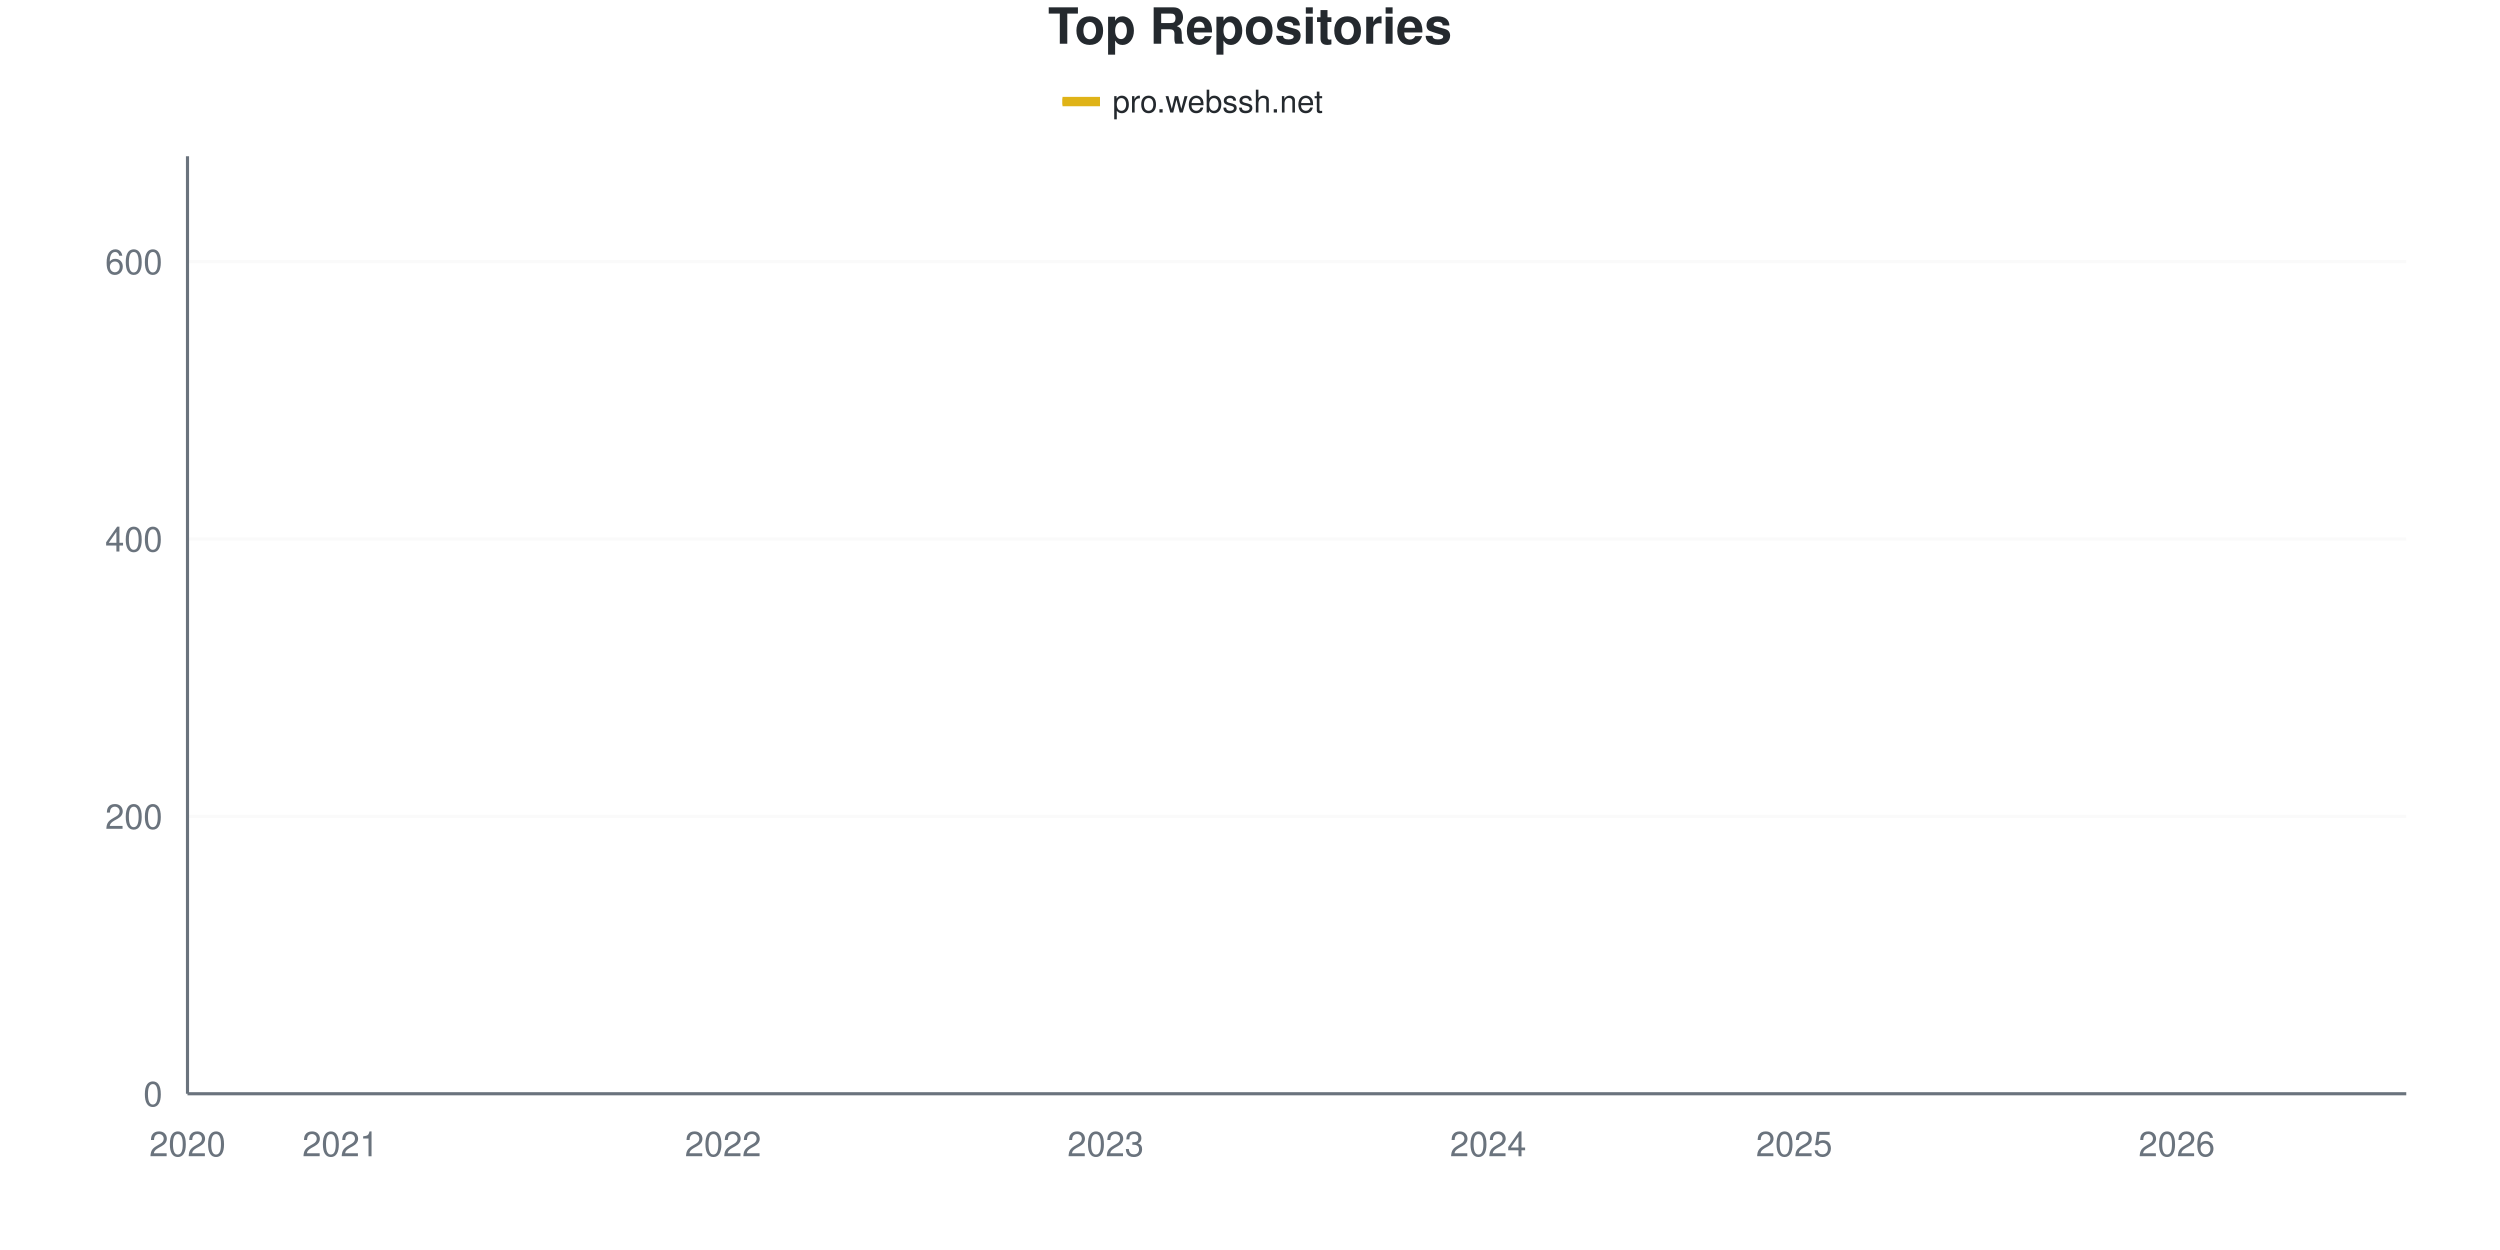
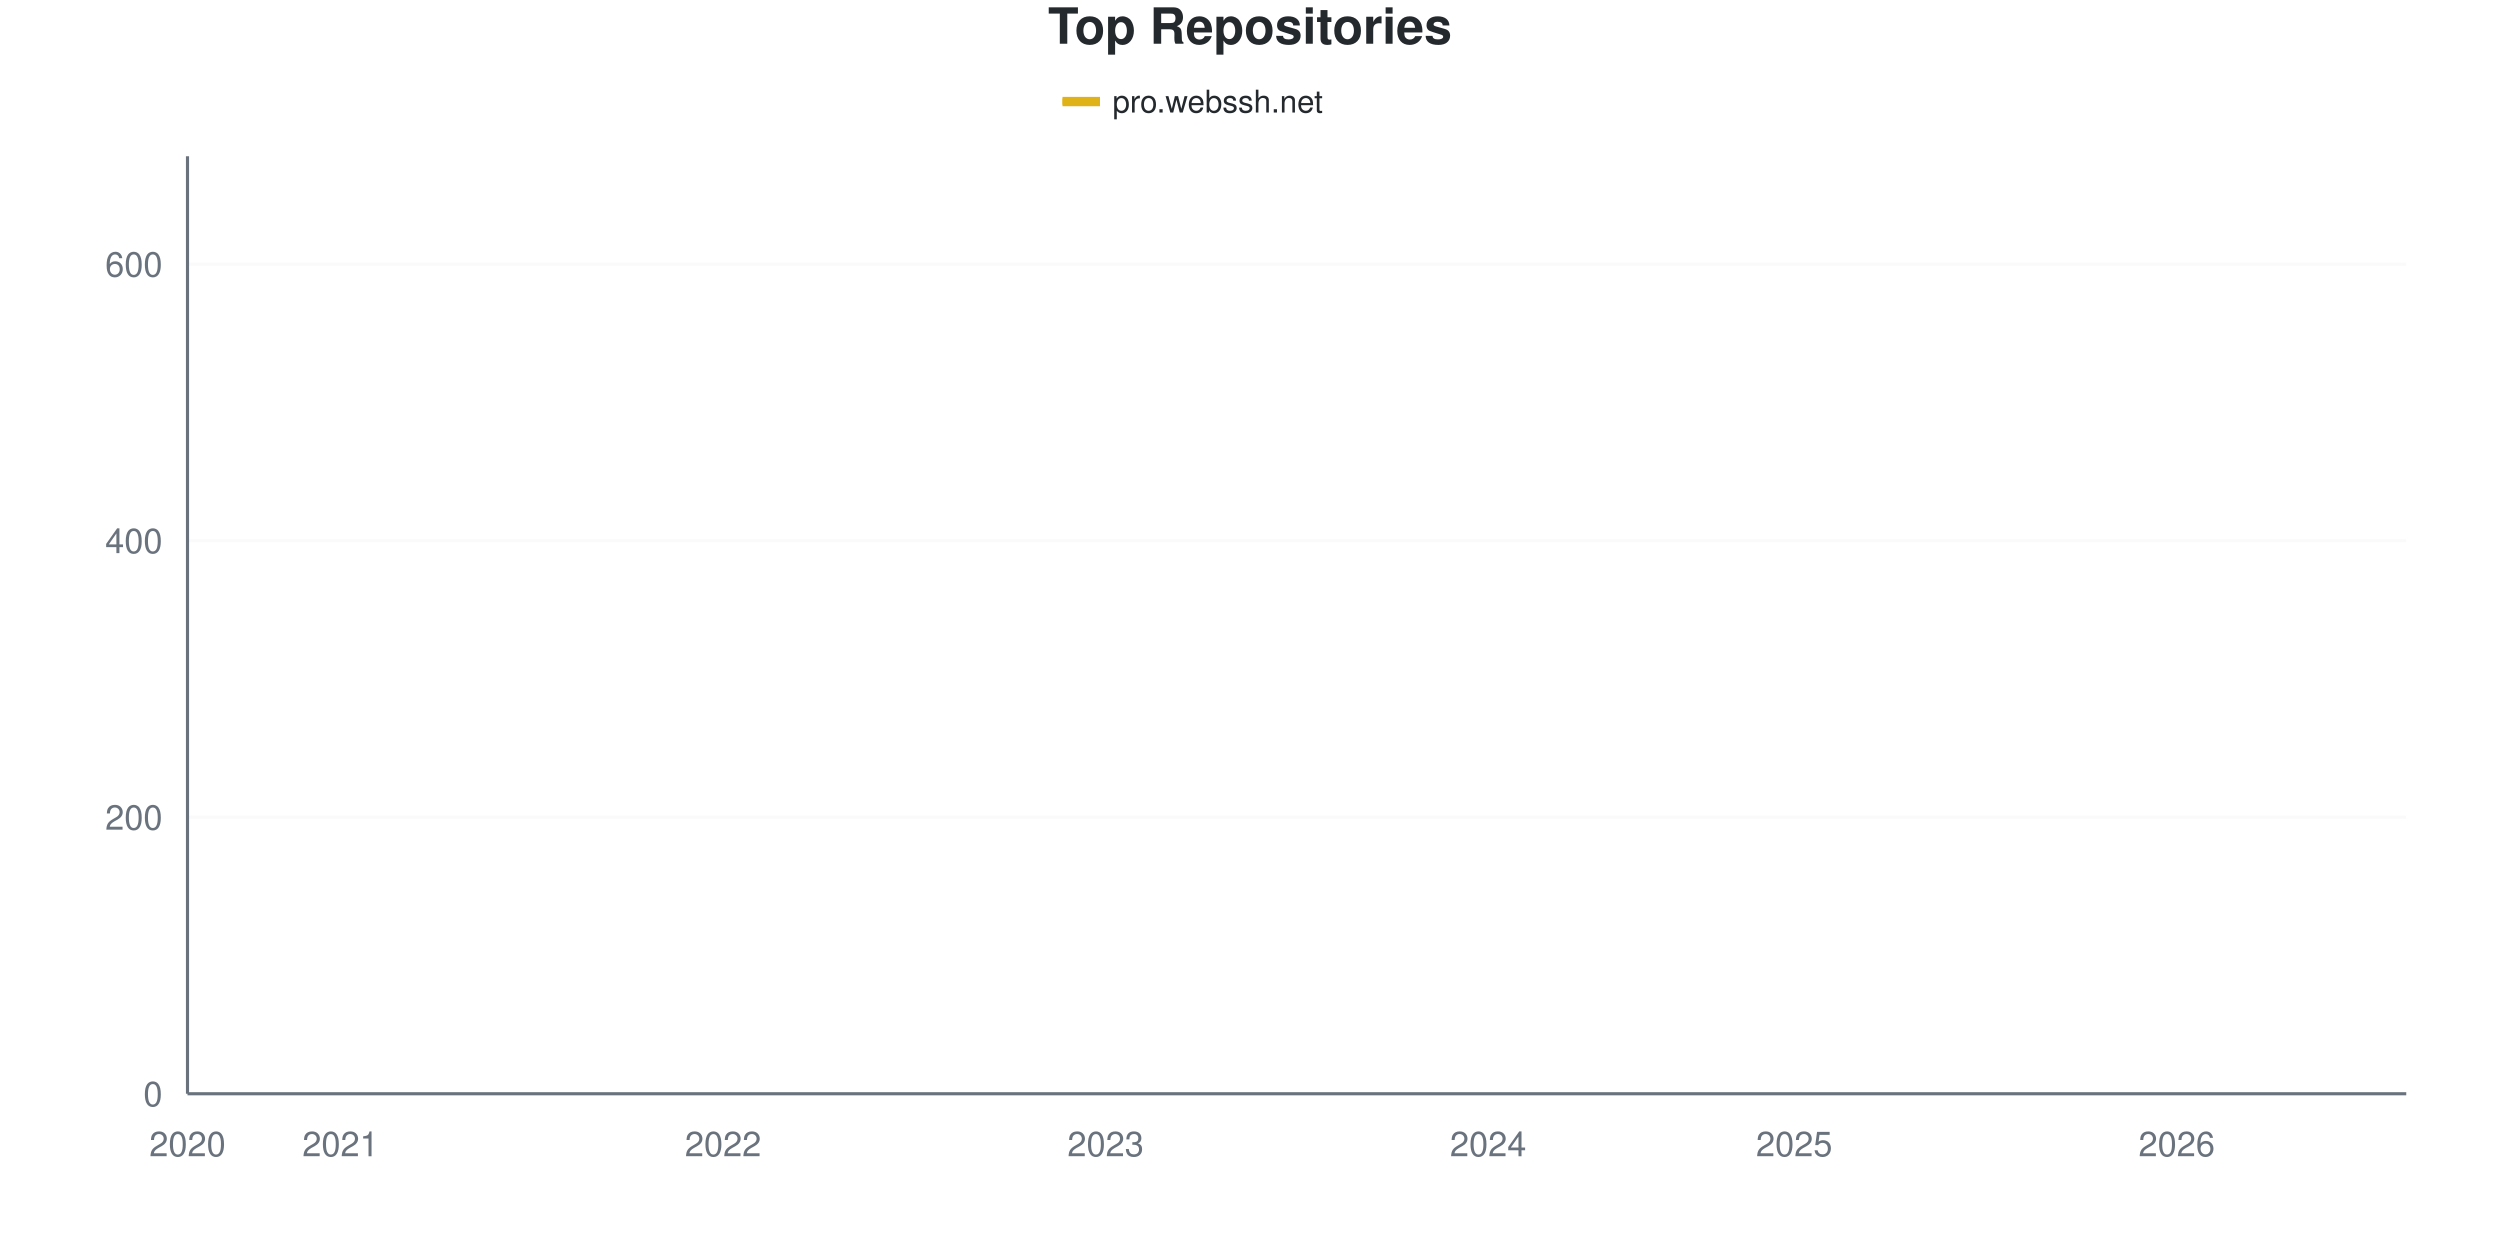
<svg xmlns="http://www.w3.org/2000/svg" viewBox="0 0 800 400" width="800" height="400">
  <style>
    @keyframes drawLine {
      to { stroke-dashoffset: 0; }
    }
    @keyframes fadeInPoint {
      from { opacity: 0; }
      to { opacity: 1; }
    }
    .data-line-0 {
      stroke-dasharray: 1178;
      stroke-dashoffset: 1178;
      animation: drawLine 2s ease-out forwards;
    }
    .data-point {
      opacity: 0;
      animation: fadeInPoint 0.5s ease-out forwards;
    }
    .chart-bg { fill: #fff; }
    .chart-text { fill: #24292e; }
    .chart-muted { fill: #6a737d; }
    .chart-grid { stroke: #eee; }
    .chart-axis { stroke: #6a737d; }
    @media (prefers-color-scheme: dark) {
      .chart-bg { fill: #0d1117; }
      .chart-text { fill: #e6edf3; }
      .chart-muted { fill: #8b949e; }
      .chart-grid { stroke: #21262d; }
      .chart-axis { stroke: #8b949e; }
    }
  </style>
  <rect width="800" height="400" class="chart-bg" />
  <text x="400" y="14" text-anchor="middle" class="chart-text" font-size="16" font-weight="bold" font-family="-apple-system, BlinkMacSystemFont, 'Segoe UI', Helvetica, Arial, sans-serif">Top Repositories</text>
  <g class="legend">
    <rect x="340" y="31" width="12" height="3" fill="#dfb317" />
    <line x1="340" y1="32.5" x2="352" y2="32.5" stroke="#dfb317" stroke-width="2" />
    <text x="356" y="36" class="chart-text" font-size="10" font-family="-apple-system, BlinkMacSystemFont, 'Segoe UI', Helvetica, Arial, sans-serif">pro.webssh.net</text>
  </g>
  <g class="grid">
    <line x1="60" y1="350" x2="770" y2="350" class="chart-grid" stroke-opacity="0.3" />
    <text x="52" y="354" text-anchor="end" class="chart-muted" font-size="11" font-family="-apple-system, BlinkMacSystemFont, 'Segoe UI', Helvetica, Arial, sans-serif">0</text>
-     <line x1="60" y1="261.243" x2="770" y2="261.243" class="chart-grid" stroke-opacity="0.3" />
-     <text x="52" y="265.243" text-anchor="end" class="chart-muted" font-size="11" font-family="-apple-system, BlinkMacSystemFont, 'Segoe UI', Helvetica, Arial, sans-serif">200</text>
-     <line x1="60" y1="172.485" x2="770" y2="172.485" class="chart-grid" stroke-opacity="0.3" />
-     <text x="52" y="176.485" text-anchor="end" class="chart-muted" font-size="11" font-family="-apple-system, BlinkMacSystemFont, 'Segoe UI', Helvetica, Arial, sans-serif">400</text>
-     <line x1="60" y1="83.728" x2="770" y2="83.728" class="chart-grid" stroke-opacity="0.3" />
-     <text x="52" y="87.728" text-anchor="end" class="chart-muted" font-size="11" font-family="-apple-system, BlinkMacSystemFont, 'Segoe UI', Helvetica, Arial, sans-serif">600</text>
+     <line x1="60" y1="261.504" x2="770" y2="261.504" class="chart-grid" stroke-opacity="0.3" />
+     <text x="52" y="265.504" text-anchor="end" class="chart-muted" font-size="11" font-family="-apple-system, BlinkMacSystemFont, 'Segoe UI', Helvetica, Arial, sans-serif">200</text>
+     <line x1="60" y1="173.009" x2="770" y2="173.009" class="chart-grid" stroke-opacity="0.3" />
+     <text x="52" y="177.009" text-anchor="end" class="chart-muted" font-size="11" font-family="-apple-system, BlinkMacSystemFont, 'Segoe UI', Helvetica, Arial, sans-serif">400</text>
+     <line x1="60" y1="84.513" x2="770" y2="84.513" class="chart-grid" stroke-opacity="0.3" />
+     <text x="52" y="88.513" text-anchor="end" class="chart-muted" font-size="11" font-family="-apple-system, BlinkMacSystemFont, 'Segoe UI', Helvetica, Arial, sans-serif">600</text>
  </g>
  <g class="milestones">
    
  </g>
  <g class="x-axis">
    <text x="60" y="370" text-anchor="middle" class="chart-muted" font-size="11" font-family="-apple-system, BlinkMacSystemFont, 'Segoe UI', Helvetica, Arial, sans-serif">2020</text>
    <text x="108.966" y="370" text-anchor="middle" class="chart-muted" font-size="11" font-family="-apple-system, BlinkMacSystemFont, 'Segoe UI', Helvetica, Arial, sans-serif">2021</text>
    <text x="231.379" y="370" text-anchor="middle" class="chart-muted" font-size="11" font-family="-apple-system, BlinkMacSystemFont, 'Segoe UI', Helvetica, Arial, sans-serif">2022</text>
    <text x="353.793" y="370" text-anchor="middle" class="chart-muted" font-size="11" font-family="-apple-system, BlinkMacSystemFont, 'Segoe UI', Helvetica, Arial, sans-serif">2023</text>
    <text x="476.207" y="370" text-anchor="middle" class="chart-muted" font-size="11" font-family="-apple-system, BlinkMacSystemFont, 'Segoe UI', Helvetica, Arial, sans-serif">2024</text>
    <text x="574.138" y="370" text-anchor="middle" class="chart-muted" font-size="11" font-family="-apple-system, BlinkMacSystemFont, 'Segoe UI', Helvetica, Arial, sans-serif">2025</text>
    <text x="696.552" y="370" text-anchor="middle" class="chart-muted" font-size="11" font-family="-apple-system, BlinkMacSystemFont, 'Segoe UI', Helvetica, Arial, sans-serif">2026</text>
  </g>
  <line x1="60" y1="50" x2="60" y2="350" class="chart-axis" stroke-width="1" />
  <line x1="60" y1="350" x2="770" y2="350" class="chart-axis" stroke-width="1" />
-   <path d="M60,349.556 C68.161,347.337 76.322,344.601 84.483,342.899 C92.644,341.198 100.805,340.385 108.966,339.349 C117.126,338.314 125.287,337.426 133.448,336.686 C141.609,335.947 149.77,335.799 157.931,334.911 C166.092,334.024 174.253,332.396 182.414,331.361 C190.575,330.325 198.736,329.808 206.897,328.698 C215.057,327.589 223.218,326.923 231.379,324.704 C239.54,322.485 247.701,318.417 255.862,315.385 C264.023,312.352 272.184,309.024 280.345,306.509 C288.506,303.994 296.667,302.219 304.828,300.296 C312.989,298.373 321.149,297.337 329.31,294.97 C337.471,292.604 345.632,288.462 353.793,286.095 C361.954,283.728 370.115,282.914 378.276,280.769 C386.437,278.624 394.598,276.109 402.759,273.225 C410.92,270.34 419.08,266.494 427.241,263.462 C435.402,260.429 443.563,257.766 451.724,255.03 C459.885,252.293 468.046,249.704 476.207,247.041 C484.368,244.379 492.529,242.16 500.69,239.053 C508.851,235.947 517.011,231.731 525.172,228.402 C533.333,225.074 541.494,222.115 549.655,219.083 C557.816,216.05 565.977,213.018 574.138,210.207 C582.299,207.396 590.46,204.29 598.621,202.219 C606.782,200.148 614.943,199.852 623.103,197.781 C631.264,195.71 639.425,192.825 647.586,189.793 C655.747,186.76 663.908,183.136 672.069,179.586 C680.23,176.036 688.391,173.447 696.552,168.491 C704.713,163.536 712.874,156.657 721.034,149.852 C729.195,143.047 737.356,139.719 745.517,127.663 C753.678,115.607 761.839,94.231 770,77.515" fill="none" stroke="#dfb317" stroke-width="2.5" class="data-line-0" />
+   <path d="M60,349.558 C68.161,347.345 76.322,344.617 84.483,342.92 C92.644,341.224 100.805,340.413 108.966,339.381 C117.126,338.348 125.287,337.463 133.448,336.726 C141.609,335.988 149.77,335.841 157.931,334.956 C166.092,334.071 174.253,332.448 182.414,331.416 C190.575,330.383 198.736,329.867 206.897,328.761 C215.057,327.655 223.218,327.065 231.379,324.779 C239.54,322.493 247.701,318.068 255.862,315.044 C264.023,312.021 272.184,309.071 280.345,306.637 C288.506,304.204 296.667,302.36 304.828,300.442 C312.989,298.525 321.149,297.493 329.31,295.133 C337.471,292.773 345.632,288.643 353.793,286.283 C361.954,283.923 370.115,283.186 378.276,280.973 C386.437,278.761 394.598,275.959 402.759,273.009 C410.92,270.059 419.08,266.224 427.241,263.274 C435.402,260.324 443.563,257.965 451.724,255.31 C459.885,252.655 468.046,250 476.207,247.345 C484.368,244.69 492.529,242.478 500.69,239.381 C508.851,236.283 517.011,232.08 525.172,228.761 C533.333,225.442 541.494,222.493 549.655,219.469 C557.816,216.445 565.977,213.496 574.138,210.619 C582.299,207.743 590.46,204.277 598.621,202.212 C606.782,200.147 614.943,200.221 623.103,198.23 C631.264,196.239 639.425,193.289 647.586,190.265 C655.747,187.242 663.908,183.702 672.069,180.088 C680.23,176.475 688.391,173.525 696.552,168.584 C704.713,163.643 712.874,157.227 721.034,150.442 C729.195,143.658 737.356,140.044 745.517,127.876 C753.678,115.708 761.839,94.248 770,77.434" fill="none" stroke="#dfb317" stroke-width="2.5" class="data-line-0" />
  <g class="points">
-     <circle cx="60" cy="349.556" r="4" fill="#dfb317" class="data-point" style="animation-delay: 1.50s" />
-     <circle cx="84.483" cy="342.899" r="4" fill="#dfb317" class="data-point" style="animation-delay: 1.55s" />
-     <circle cx="108.966" cy="339.349" r="4" fill="#dfb317" class="data-point" style="animation-delay: 1.60s" />
-     <circle cx="133.448" cy="336.686" r="4" fill="#dfb317" class="data-point" style="animation-delay: 1.65s" />
-     <circle cx="157.931" cy="334.911" r="4" fill="#dfb317" class="data-point" style="animation-delay: 1.70s" />
-     <circle cx="182.414" cy="331.361" r="4" fill="#dfb317" class="data-point" style="animation-delay: 1.75s" />
-     <circle cx="206.897" cy="328.698" r="4" fill="#dfb317" class="data-point" style="animation-delay: 1.80s" />
-     <circle cx="231.379" cy="324.704" r="4" fill="#dfb317" class="data-point" style="animation-delay: 1.85s" />
-     <circle cx="255.862" cy="315.385" r="4" fill="#dfb317" class="data-point" style="animation-delay: 1.90s" />
-     <circle cx="280.345" cy="306.509" r="4" fill="#dfb317" class="data-point" style="animation-delay: 1.95s" />
-     <circle cx="304.828" cy="300.296" r="4" fill="#dfb317" class="data-point" style="animation-delay: 2.00s" />
-     <circle cx="329.31" cy="294.97" r="4" fill="#dfb317" class="data-point" style="animation-delay: 2.05s" />
-     <circle cx="353.793" cy="286.095" r="4" fill="#dfb317" class="data-point" style="animation-delay: 2.10s" />
-     <circle cx="378.276" cy="280.769" r="4" fill="#dfb317" class="data-point" style="animation-delay: 2.15s" />
-     <circle cx="402.759" cy="273.225" r="4" fill="#dfb317" class="data-point" style="animation-delay: 2.20s" />
-     <circle cx="427.241" cy="263.462" r="4" fill="#dfb317" class="data-point" style="animation-delay: 2.25s" />
-     <circle cx="451.724" cy="255.03" r="4" fill="#dfb317" class="data-point" style="animation-delay: 2.30s" />
-     <circle cx="476.207" cy="247.041" r="4" fill="#dfb317" class="data-point" style="animation-delay: 2.35s" />
-     <circle cx="500.69" cy="239.053" r="4" fill="#dfb317" class="data-point" style="animation-delay: 2.40s" />
-     <circle cx="525.172" cy="228.402" r="4" fill="#dfb317" class="data-point" style="animation-delay: 2.45s" />
-     <circle cx="549.655" cy="219.083" r="4" fill="#dfb317" class="data-point" style="animation-delay: 2.50s" />
-     <circle cx="574.138" cy="210.207" r="4" fill="#dfb317" class="data-point" style="animation-delay: 2.55s" />
-     <circle cx="598.621" cy="202.219" r="4" fill="#dfb317" class="data-point" style="animation-delay: 2.60s" />
-     <circle cx="623.103" cy="197.781" r="4" fill="#dfb317" class="data-point" style="animation-delay: 2.65s" />
-     <circle cx="647.586" cy="189.793" r="4" fill="#dfb317" class="data-point" style="animation-delay: 2.70s" />
-     <circle cx="672.069" cy="179.586" r="4" fill="#dfb317" class="data-point" style="animation-delay: 2.75s" />
-     <circle cx="696.552" cy="168.491" r="4" fill="#dfb317" class="data-point" style="animation-delay: 2.80s" />
-     <circle cx="721.034" cy="149.852" r="4" fill="#dfb317" class="data-point" style="animation-delay: 2.85s" />
-     <circle cx="745.517" cy="127.663" r="4" fill="#dfb317" class="data-point" style="animation-delay: 2.90s" />
-     <circle cx="770" cy="77.515" r="4" fill="#dfb317" class="data-point" style="animation-delay: 2.95s" />
+     <circle cx="60" cy="349.558" r="4" fill="#dfb317" class="data-point" style="animation-delay: 1.50s" />
+     <circle cx="84.483" cy="342.92" r="4" fill="#dfb317" class="data-point" style="animation-delay: 1.55s" />
+     <circle cx="108.966" cy="339.381" r="4" fill="#dfb317" class="data-point" style="animation-delay: 1.60s" />
+     <circle cx="133.448" cy="336.726" r="4" fill="#dfb317" class="data-point" style="animation-delay: 1.65s" />
+     <circle cx="157.931" cy="334.956" r="4" fill="#dfb317" class="data-point" style="animation-delay: 1.70s" />
+     <circle cx="182.414" cy="331.416" r="4" fill="#dfb317" class="data-point" style="animation-delay: 1.75s" />
+     <circle cx="206.897" cy="328.761" r="4" fill="#dfb317" class="data-point" style="animation-delay: 1.80s" />
+     <circle cx="231.379" cy="324.779" r="4" fill="#dfb317" class="data-point" style="animation-delay: 1.85s" />
+     <circle cx="255.862" cy="315.044" r="4" fill="#dfb317" class="data-point" style="animation-delay: 1.90s" />
+     <circle cx="280.345" cy="306.637" r="4" fill="#dfb317" class="data-point" style="animation-delay: 1.95s" />
+     <circle cx="304.828" cy="300.442" r="4" fill="#dfb317" class="data-point" style="animation-delay: 2.00s" />
+     <circle cx="329.31" cy="295.133" r="4" fill="#dfb317" class="data-point" style="animation-delay: 2.05s" />
+     <circle cx="353.793" cy="286.283" r="4" fill="#dfb317" class="data-point" style="animation-delay: 2.10s" />
+     <circle cx="378.276" cy="280.973" r="4" fill="#dfb317" class="data-point" style="animation-delay: 2.15s" />
+     <circle cx="402.759" cy="273.009" r="4" fill="#dfb317" class="data-point" style="animation-delay: 2.20s" />
+     <circle cx="427.241" cy="263.274" r="4" fill="#dfb317" class="data-point" style="animation-delay: 2.25s" />
+     <circle cx="451.724" cy="255.31" r="4" fill="#dfb317" class="data-point" style="animation-delay: 2.30s" />
+     <circle cx="476.207" cy="247.345" r="4" fill="#dfb317" class="data-point" style="animation-delay: 2.35s" />
+     <circle cx="500.69" cy="239.381" r="4" fill="#dfb317" class="data-point" style="animation-delay: 2.40s" />
+     <circle cx="525.172" cy="228.761" r="4" fill="#dfb317" class="data-point" style="animation-delay: 2.45s" />
+     <circle cx="549.655" cy="219.469" r="4" fill="#dfb317" class="data-point" style="animation-delay: 2.50s" />
+     <circle cx="574.138" cy="210.619" r="4" fill="#dfb317" class="data-point" style="animation-delay: 2.55s" />
+     <circle cx="598.621" cy="202.212" r="4" fill="#dfb317" class="data-point" style="animation-delay: 2.60s" />
+     <circle cx="623.103" cy="198.23" r="4" fill="#dfb317" class="data-point" style="animation-delay: 2.65s" />
+     <circle cx="647.586" cy="190.265" r="4" fill="#dfb317" class="data-point" style="animation-delay: 2.70s" />
+     <circle cx="672.069" cy="180.088" r="4" fill="#dfb317" class="data-point" style="animation-delay: 2.75s" />
+     <circle cx="696.552" cy="168.584" r="4" fill="#dfb317" class="data-point" style="animation-delay: 2.80s" />
+     <circle cx="721.034" cy="150.442" r="4" fill="#dfb317" class="data-point" style="animation-delay: 2.85s" />
+     <circle cx="745.517" cy="127.876" r="4" fill="#dfb317" class="data-point" style="animation-delay: 2.90s" />
+     <circle cx="770" cy="77.434" r="4" fill="#dfb317" class="data-point" style="animation-delay: 2.95s" />
  </g>
</svg>
